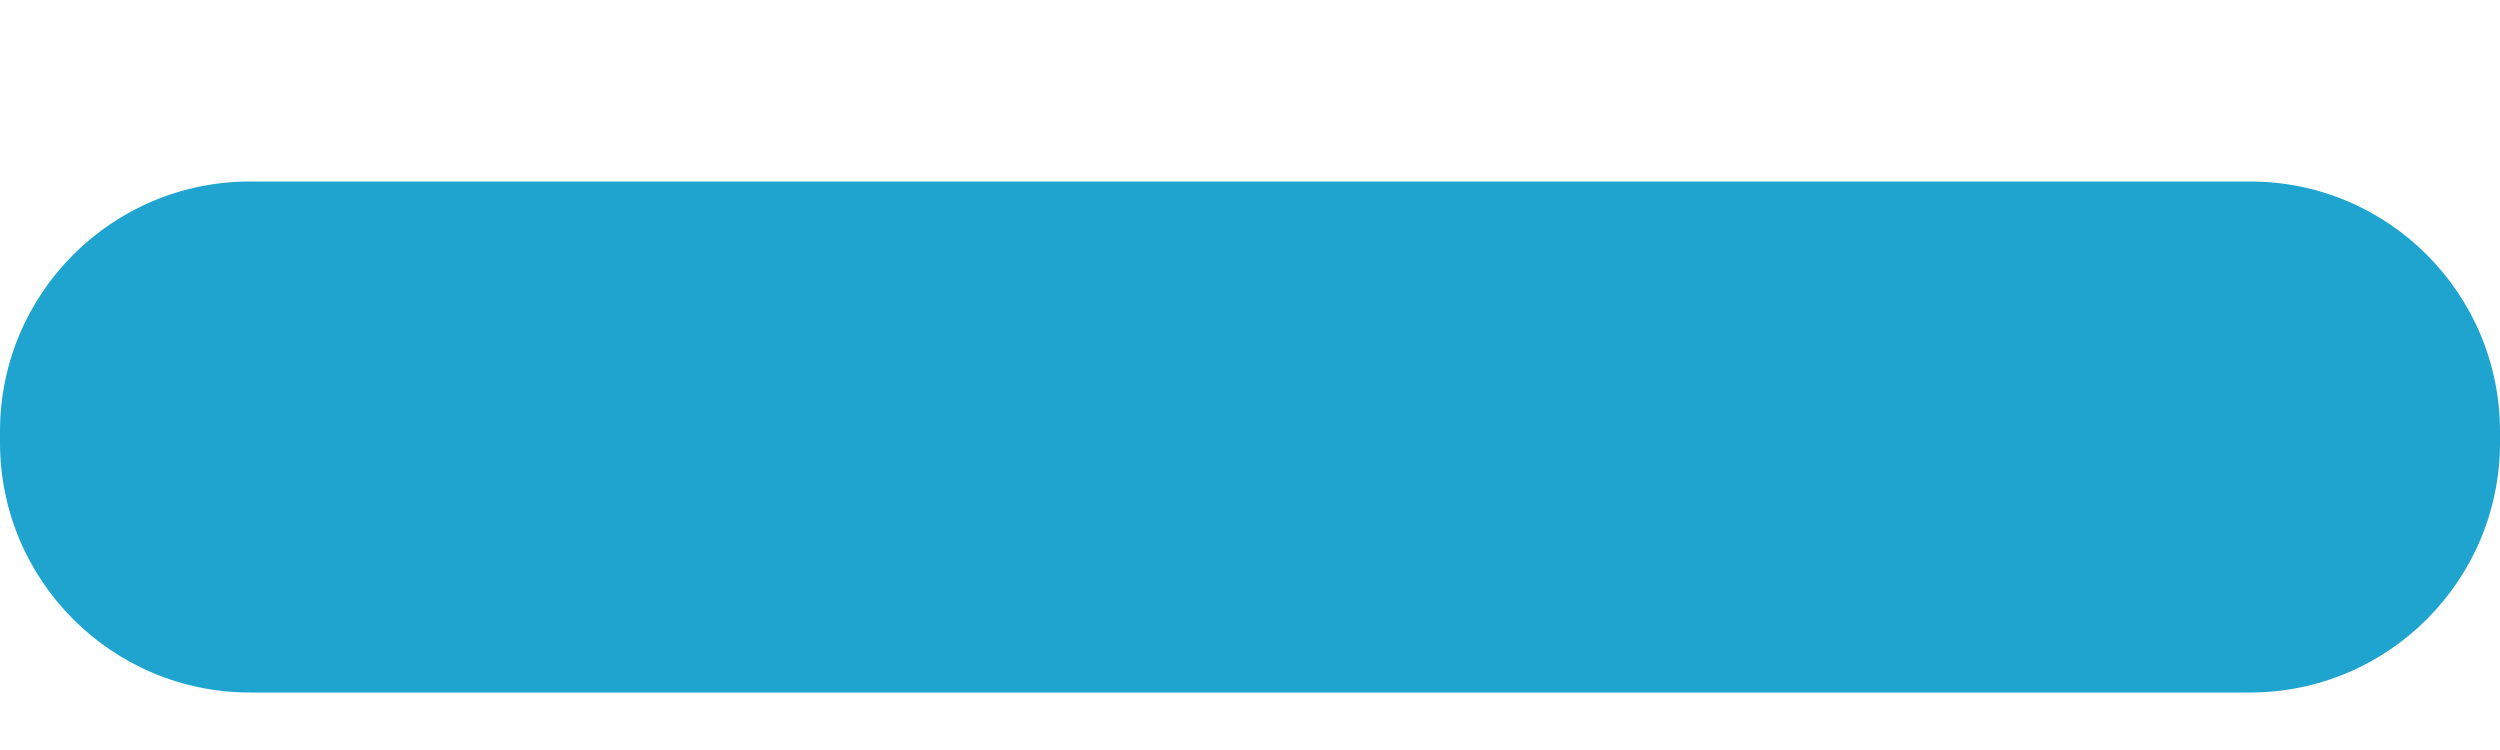
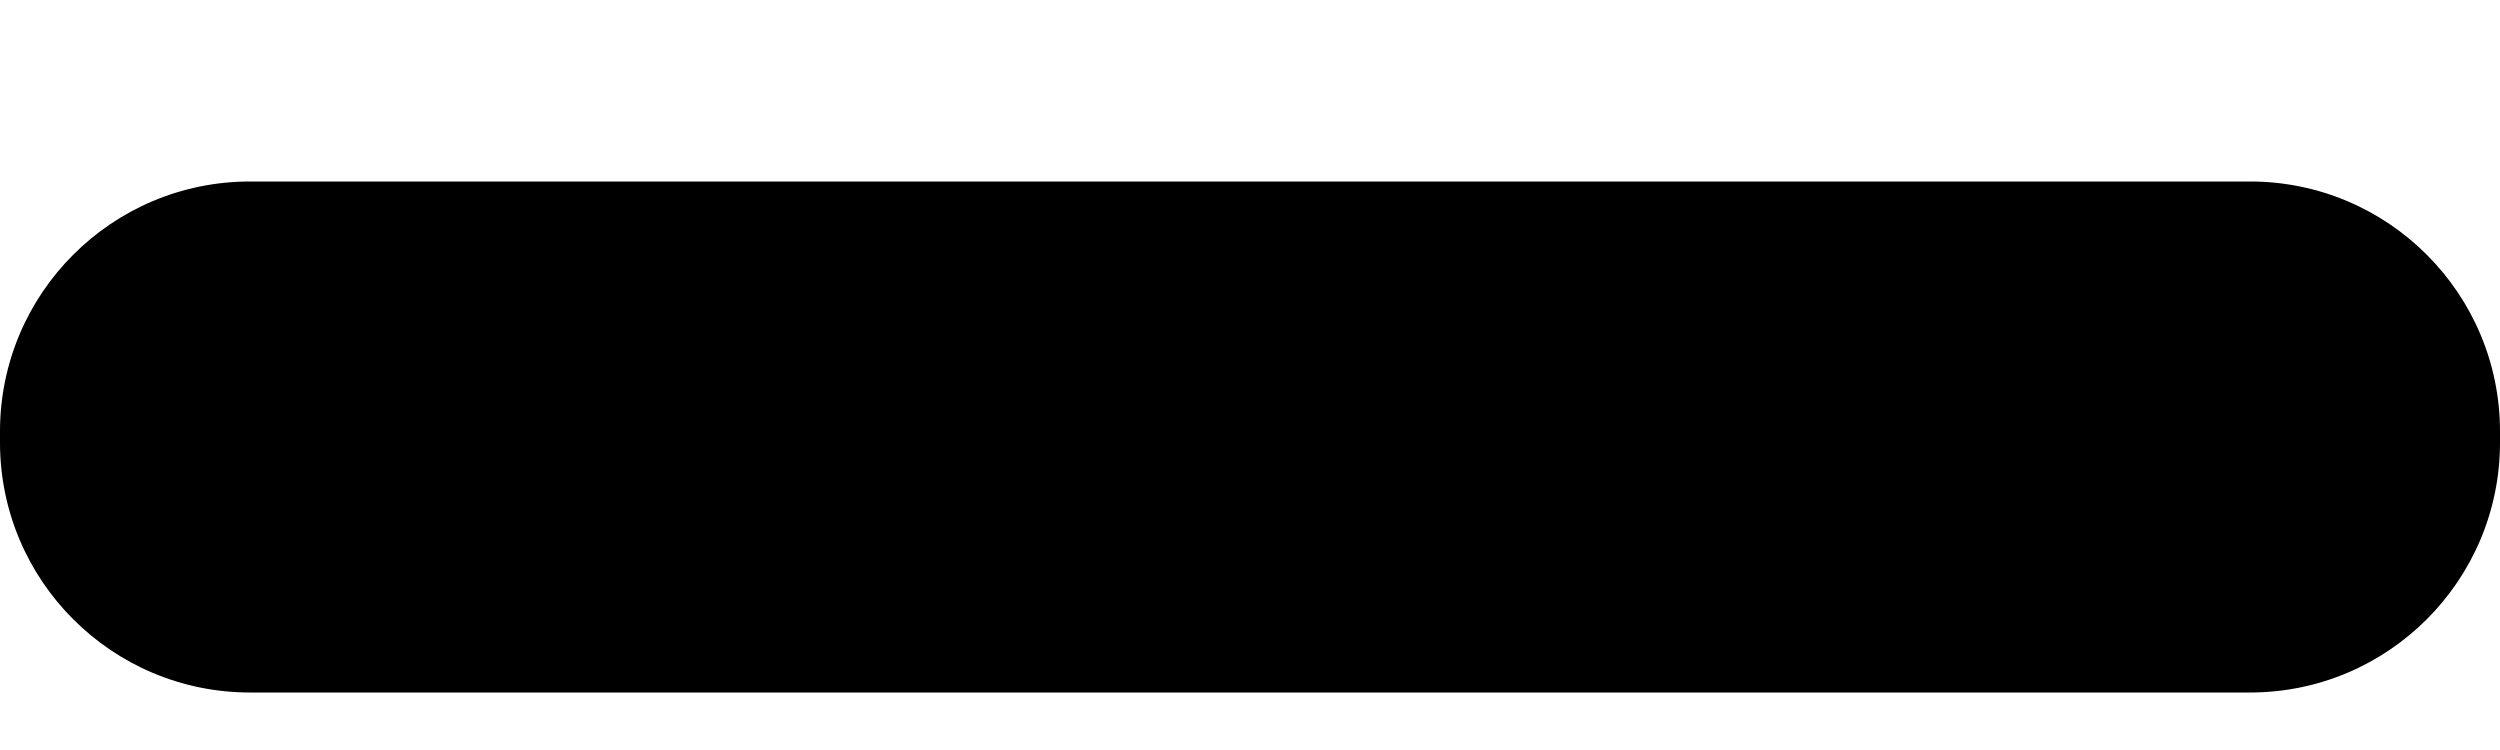
<svg xmlns="http://www.w3.org/2000/svg" width="10" height="3" viewBox="0 0 10 3" fill="none">
-   <rect y="0.726" width="10" height="2.044" rx="1" fill="#1EA4CE" />
+   <rect y="0.726" width="10" height="2.044" rx="1" fill="currentColor" />
</svg>
